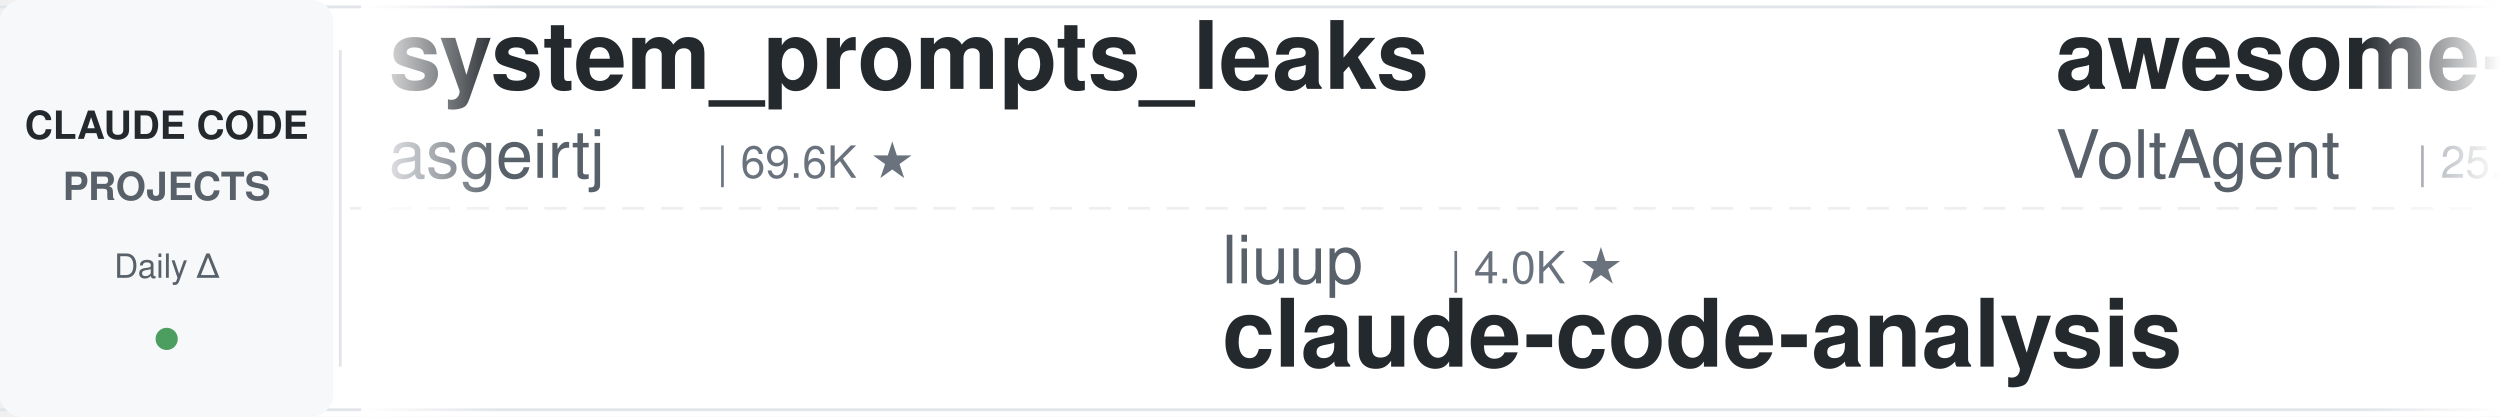
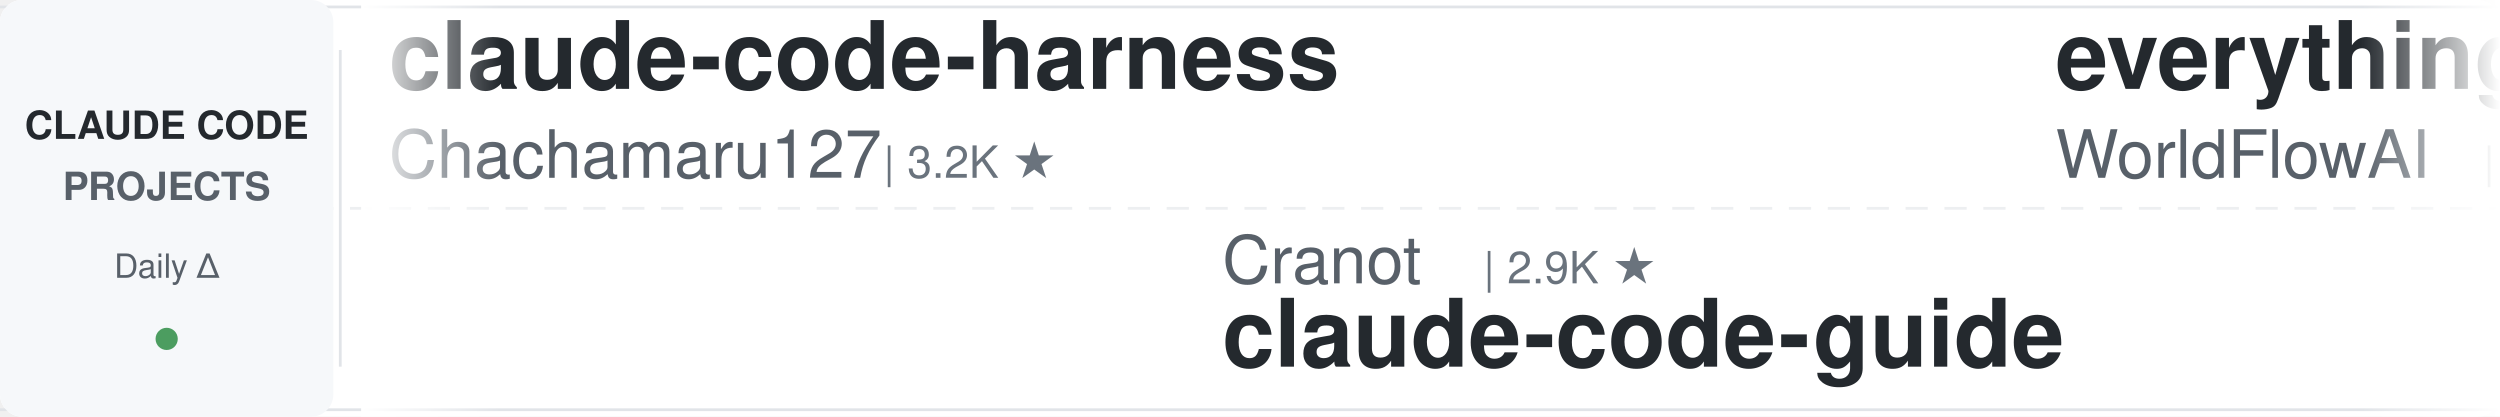
<svg xmlns="http://www.w3.org/2000/svg" width="900" height="150">
  <defs>
    <linearGradient id="leftFade" x1="0%" y1="0%" x2="100%" y2="0%">
      <stop offset="0%" style="stop-color:#ffffff;stop-opacity:1" />
      <stop offset="100%" style="stop-color:#ffffff;stop-opacity:0" />
    </linearGradient>
    <linearGradient id="rightFade" x1="0%" y1="0%" x2="100%" y2="0%">
      <stop offset="0%" style="stop-color:#ffffff;stop-opacity:0" />
      <stop offset="100%" style="stop-color:#ffffff;stop-opacity:1" />
    </linearGradient>
  </defs>
  <rect width="900" height="150" fill="#ffffff" rx="8" />
  <rect x="0" y="2" width="900" height="1" fill="#e1e4e8" />
  <rect x="0" y="147" width="900" height="1" fill="#e1e4e8" />
  <line x1="0" y1="75" x2="900" y2="75" stroke="#e1e4e8" stroke-width="1" stroke-dasharray="8 6" opacity="0.6" />
  <rect x="0" y="0" width="120" height="150" fill="#f6f8fa" rx="8" />
  <text x="60" y="50" font-family="-apple-system, BlinkMacSystemFont, 'Segoe UI', Helvetica, Arial, sans-serif" font-size="14" font-weight="600" fill="#24292e" text-anchor="middle">CLAUDE CODE</text>
  <text x="60" y="72" font-family="-apple-system, BlinkMacSystemFont, 'Segoe UI', Helvetica, Arial, sans-serif" font-size="14" font-weight="600" fill="#586069" text-anchor="middle">PROJECTS</text>
  <text x="60" y="100" font-family="-apple-system, BlinkMacSystemFont, 'Segoe UI', Helvetica, Arial, sans-serif" font-size="12" font-weight="500" fill="#586069" text-anchor="middle">Daily Δ</text>
  <circle cx="60" cy="122" r="4" fill="#22863a" opacity="0.8" />
  <rect x="122" y="18" width="1" height="114" fill="#e1e4e8" />
  <clipPath id="tickerClip">
    <rect x="130" y="0" width="770" height="150" />
  </clipPath>
  <g clip-path="url(#tickerClip)">
    <g id="tickerItems">
      <animateTransform attributeName="transform" attributeType="XML" type="translate" from="0 0" to="-3000 0" dur="54s" repeatCount="indefinite" />
      <g transform="translate(0, 0)">
-         <text x="140" y="32" font-family="-apple-system, BlinkMacSystemFont, 'Segoe UI', Helvetica, Arial, sans-serif" font-size="34" font-weight="600" fill="#24292e">system_prompts_leaks</text>
-         <text x="140" y="64" font-family="-apple-system, BlinkMacSystemFont, 'Segoe UI', Helvetica, Arial, sans-serif" font-size="24" font-weight="400" fill="#586069">asgeirtj</text>
-         <text x="258" y="64" font-family="-apple-system, BlinkMacSystemFont, 'Segoe UI', Helvetica, Arial, sans-serif" font-size="16" font-weight="500" fill="#6a737d">| 69.6K ★</text>
+         <text x="140" y="32" font-family="-apple-system, BlinkMacSystemFont, 'Segoe UI', Helvetica, Arial, sans-serif" font-size="34" font-weight="600" fill="#24292e">claude-code-harness</text>
+         <text x="140" y="64" font-family="-apple-system, BlinkMacSystemFont, 'Segoe UI', Helvetica, Arial, sans-serif" font-size="24" font-weight="400" fill="#586069">Chachamaru127</text>
+         <text x="318" y="64" font-family="-apple-system, BlinkMacSystemFont, 'Segoe UI', Helvetica, Arial, sans-serif" font-size="16" font-weight="500" fill="#6a737d">| 3.2K ★</text>
      </g>
      <g transform="translate(300, 0)">
-         <text x="140" y="102" font-family="-apple-system, BlinkMacSystemFont, 'Segoe UI', Helvetica, Arial, sans-serif" font-size="24" font-weight="400" fill="#586069">liuup</text>
-         <text x="222" y="102" font-family="-apple-system, BlinkMacSystemFont, 'Segoe UI', Helvetica, Arial, sans-serif" font-size="16" font-weight="500" fill="#6a737d">| 4.0K ★</text>
-         <text x="140" y="132" font-family="-apple-system, BlinkMacSystemFont, 'Segoe UI', Helvetica, Arial, sans-serif" font-size="34" font-weight="600" fill="#24292e">claude-code-analysis</text>
+         <text x="140" y="102" font-family="-apple-system, BlinkMacSystemFont, 'Segoe UI', Helvetica, Arial, sans-serif" font-size="24" font-weight="400" fill="#586069">Cranot</text>
+         <text x="234" y="102" font-family="-apple-system, BlinkMacSystemFont, 'Segoe UI', Helvetica, Arial, sans-serif" font-size="16" font-weight="500" fill="#6a737d">| 2.9K ★</text>
+         <text x="140" y="132" font-family="-apple-system, BlinkMacSystemFont, 'Segoe UI', Helvetica, Arial, sans-serif" font-size="34" font-weight="600" fill="#24292e">claude-code-guide</text>
      </g>
      <g transform="translate(600, 0)">
+         <text x="140" y="32" font-family="-apple-system, BlinkMacSystemFont, 'Segoe UI', Helvetica, Arial, sans-serif" font-size="34" font-weight="600" fill="#24292e">everything-claude-code</text>
+         <text x="140" y="64" font-family="-apple-system, BlinkMacSystemFont, 'Segoe UI', Helvetica, Arial, sans-serif" font-size="24" font-weight="400" fill="#586069">WorldFlowAI</text>
+         <text x="294" y="64" font-family="-apple-system, BlinkMacSystemFont, 'Segoe UI', Helvetica, Arial, sans-serif" font-size="16" font-weight="500" fill="#6a737d">| 4.7K ★</text>
+       </g>
+       <g transform="translate(900, 0)">
+         <text x="140" y="102" font-family="-apple-system, BlinkMacSystemFont, 'Segoe UI', Helvetica, Arial, sans-serif" font-size="24" font-weight="400" fill="#586069">oboard</text>
+         <text x="234" y="102" font-family="-apple-system, BlinkMacSystemFont, 'Segoe UI', Helvetica, Arial, sans-serif" font-size="16" font-weight="500" fill="#6a737d">| 3.3K ★</text>
+         <text x="140" y="132" font-family="-apple-system, BlinkMacSystemFont, 'Segoe UI', Helvetica, Arial, sans-serif" font-size="34" font-weight="600" fill="#24292e">claude-code-rev</text>
+       </g>
+       <g transform="translate(1200, 0)">
+         <text x="140" y="32" font-family="-apple-system, BlinkMacSystemFont, 'Segoe UI', Helvetica, Arial, sans-serif" font-size="34" font-weight="600" fill="#24292e">sc-claude-code-files</text>
+         <text x="140" y="64" font-family="-apple-system, BlinkMacSystemFont, 'Segoe UI', Helvetica, Arial, sans-serif" font-size="24" font-weight="400" fill="#586069">https-deeplearning-ai</text>
+         <text x="414" y="64" font-family="-apple-system, BlinkMacSystemFont, 'Segoe UI', Helvetica, Arial, sans-serif" font-size="16" font-weight="500" fill="#6a737d">| 556 ★</text>
+       </g>
+       <g transform="translate(1500, 0)">
+         <text x="140" y="102" font-family="-apple-system, BlinkMacSystemFont, 'Segoe UI', Helvetica, Arial, sans-serif" font-size="24" font-weight="400" fill="#586069">AprilNEA</text>
+         <text x="258" y="102" font-family="-apple-system, BlinkMacSystemFont, 'Segoe UI', Helvetica, Arial, sans-serif" font-size="16" font-weight="500" fill="#6a737d">| 393 ★</text>
+         <text x="140" y="132" font-family="-apple-system, BlinkMacSystemFont, 'Segoe UI', Helvetica, Arial, sans-serif" font-size="34" font-weight="600" fill="#24292e">claude-code-source</text>
+       </g>
+       <g transform="translate(1800, 0)">
        <text x="140" y="32" font-family="-apple-system, BlinkMacSystemFont, 'Segoe UI', Helvetica, Arial, sans-serif" font-size="34" font-weight="600" fill="#24292e">awesome-claude-code-suba...</text>
        <text x="140" y="64" font-family="-apple-system, BlinkMacSystemFont, 'Segoe UI', Helvetica, Arial, sans-serif" font-size="24" font-weight="400" fill="#586069">VoltAgent</text>
        <text x="270" y="64" font-family="-apple-system, BlinkMacSystemFont, 'Segoe UI', Helvetica, Arial, sans-serif" font-size="16" font-weight="500" fill="#6a737d">| 25.7K ★</text>
      </g>
-       <g transform="translate(900, 0)">
-         <text x="140" y="102" font-family="-apple-system, BlinkMacSystemFont, 'Segoe UI', Helvetica, Arial, sans-serif" font-size="24" font-weight="400" fill="#586069">Yuyz0112</text>
-         <text x="258" y="102" font-family="-apple-system, BlinkMacSystemFont, 'Segoe UI', Helvetica, Arial, sans-serif" font-size="16" font-weight="500" fill="#6a737d">| 2.4K ★</text>
-         <text x="140" y="132" font-family="-apple-system, BlinkMacSystemFont, 'Segoe UI', Helvetica, Arial, sans-serif" font-size="34" font-weight="600" fill="#24292e">claude-code-reverse</text>
-       </g>
-       <g transform="translate(1200, 0)">
-         <text x="140" y="32" font-family="-apple-system, BlinkMacSystemFont, 'Segoe UI', Helvetica, Arial, sans-serif" font-size="34" font-weight="600" fill="#24292e">Dive-into-Claude-Code</text>
-         <text x="140" y="64" font-family="-apple-system, BlinkMacSystemFont, 'Segoe UI', Helvetica, Arial, sans-serif" font-size="24" font-weight="400" fill="#586069">VILA-Lab</text>
-         <text x="258" y="64" font-family="-apple-system, BlinkMacSystemFont, 'Segoe UI', Helvetica, Arial, sans-serif" font-size="16" font-weight="500" fill="#6a737d">| 2.2K ★</text>
-       </g>
-       <g transform="translate(1500, 0)">
-         <text x="140" y="102" font-family="-apple-system, BlinkMacSystemFont, 'Segoe UI', Helvetica, Arial, sans-serif" font-size="24" font-weight="400" fill="#586069">huangjia2019</text>
-         <text x="306" y="102" font-family="-apple-system, BlinkMacSystemFont, 'Segoe UI', Helvetica, Arial, sans-serif" font-size="16" font-weight="500" fill="#6a737d">| 1.1K ★</text>
-         <text x="140" y="132" font-family="-apple-system, BlinkMacSystemFont, 'Segoe UI', Helvetica, Arial, sans-serif" font-size="34" font-weight="600" fill="#24292e">claude-code-engineering</text>
-       </g>
-       <g transform="translate(1800, 0)">
-         <text x="140" y="32" font-family="-apple-system, BlinkMacSystemFont, 'Segoe UI', Helvetica, Arial, sans-serif" font-size="34" font-weight="600" fill="#24292e">claude-code-infrastructu...</text>
-         <text x="140" y="64" font-family="-apple-system, BlinkMacSystemFont, 'Segoe UI', Helvetica, Arial, sans-serif" font-size="24" font-weight="400" fill="#586069">diet103</text>
-         <text x="246" y="64" font-family="-apple-system, BlinkMacSystemFont, 'Segoe UI', Helvetica, Arial, sans-serif" font-size="16" font-weight="500" fill="#6a737d">| 10.0K ★</text>
-       </g>
      <g transform="translate(2100, 0)">
-         <text x="140" y="102" font-family="-apple-system, BlinkMacSystemFont, 'Segoe UI', Helvetica, Arial, sans-serif" font-size="24" font-weight="400" fill="#586069">darcyegb</text>
-         <text x="258" y="102" font-family="-apple-system, BlinkMacSystemFont, 'Segoe UI', Helvetica, Arial, sans-serif" font-size="16" font-weight="500" fill="#6a737d">| 776 ★</text>
-         <text x="140" y="132" font-family="-apple-system, BlinkMacSystemFont, 'Segoe UI', Helvetica, Arial, sans-serif" font-size="34" font-weight="600" fill="#24292e">ClaudeCodeAgents</text>
+         <text x="140" y="102" font-family="-apple-system, BlinkMacSystemFont, 'Segoe UI', Helvetica, Arial, sans-serif" font-size="24" font-weight="400" fill="#586069">hangsman</text>
+         <text x="258" y="102" font-family="-apple-system, BlinkMacSystemFont, 'Segoe UI', Helvetica, Arial, sans-serif" font-size="16" font-weight="500" fill="#6a737d">| 797 ★</text>
+         <text x="140" y="132" font-family="-apple-system, BlinkMacSystemFont, 'Segoe UI', Helvetica, Arial, sans-serif" font-size="34" font-weight="600" fill="#24292e">claude-code-source</text>
      </g>
      <g transform="translate(2400, 0)">
-         <text x="140" y="32" font-family="-apple-system, BlinkMacSystemFont, 'Segoe UI', Helvetica, Arial, sans-serif" font-size="34" font-weight="600" fill="#24292e">claude-code-guide</text>
-         <text x="140" y="64" font-family="-apple-system, BlinkMacSystemFont, 'Segoe UI', Helvetica, Arial, sans-serif" font-size="24" font-weight="400" fill="#586069">Cranot</text>
-         <text x="234" y="64" font-family="-apple-system, BlinkMacSystemFont, 'Segoe UI', Helvetica, Arial, sans-serif" font-size="16" font-weight="500" fill="#6a737d">| 2.9K ★</text>
+         <text x="140" y="32" font-family="-apple-system, BlinkMacSystemFont, 'Segoe UI', Helvetica, Arial, sans-serif" font-size="34" font-weight="600" fill="#24292e">claude_codex_bridge</text>
+         <text x="140" y="64" font-family="-apple-system, BlinkMacSystemFont, 'Segoe UI', Helvetica, Arial, sans-serif" font-size="24" font-weight="400" fill="#586069">SeemSeam</text>
+         <text x="258" y="64" font-family="-apple-system, BlinkMacSystemFont, 'Segoe UI', Helvetica, Arial, sans-serif" font-size="16" font-weight="500" fill="#6a737d">| 3.6K ★</text>
      </g>
      <g transform="translate(2700, 0)">
-         <text x="140" y="102" font-family="-apple-system, BlinkMacSystemFont, 'Segoe UI', Helvetica, Arial, sans-serif" font-size="24" font-weight="400" fill="#586069">jqueryscript</text>
-         <text x="306" y="102" font-family="-apple-system, BlinkMacSystemFont, 'Segoe UI', Helvetica, Arial, sans-serif" font-size="16" font-weight="500" fill="#6a737d">| 530 ★</text>
-         <text x="140" y="132" font-family="-apple-system, BlinkMacSystemFont, 'Segoe UI', Helvetica, Arial, sans-serif" font-size="34" font-weight="600" fill="#24292e">awesome-claude-code</text>
+         <text x="140" y="102" font-family="-apple-system, BlinkMacSystemFont, 'Segoe UI', Helvetica, Arial, sans-serif" font-size="24" font-weight="400" fill="#586069">Maciek-roboblog</text>
+         <text x="342" y="102" font-family="-apple-system, BlinkMacSystemFont, 'Segoe UI', Helvetica, Arial, sans-serif" font-size="16" font-weight="500" fill="#6a737d">| 8.7K ★</text>
+         <text x="140" y="132" font-family="-apple-system, BlinkMacSystemFont, 'Segoe UI', Helvetica, Arial, sans-serif" font-size="34" font-weight="600" fill="#24292e">Claude-Code-Usage-Monito...</text>
      </g>
      <g transform="translate(3000, 0)">
-         <text x="140" y="32" font-family="-apple-system, BlinkMacSystemFont, 'Segoe UI', Helvetica, Arial, sans-serif" font-size="34" font-weight="600" fill="#24292e">system_prompts_leaks</text>
-         <text x="140" y="64" font-family="-apple-system, BlinkMacSystemFont, 'Segoe UI', Helvetica, Arial, sans-serif" font-size="24" font-weight="400" fill="#586069">asgeirtj</text>
-         <text x="258" y="64" font-family="-apple-system, BlinkMacSystemFont, 'Segoe UI', Helvetica, Arial, sans-serif" font-size="16" font-weight="500" fill="#6a737d">| 69.6K ★</text>
+         <text x="140" y="32" font-family="-apple-system, BlinkMacSystemFont, 'Segoe UI', Helvetica, Arial, sans-serif" font-size="34" font-weight="600" fill="#24292e">claude-code-harness</text>
+         <text x="140" y="64" font-family="-apple-system, BlinkMacSystemFont, 'Segoe UI', Helvetica, Arial, sans-serif" font-size="24" font-weight="400" fill="#586069">Chachamaru127</text>
+         <text x="318" y="64" font-family="-apple-system, BlinkMacSystemFont, 'Segoe UI', Helvetica, Arial, sans-serif" font-size="16" font-weight="500" fill="#6a737d">| 3.2K ★</text>
      </g>
      <g transform="translate(3300, 0)">
-         <text x="140" y="102" font-family="-apple-system, BlinkMacSystemFont, 'Segoe UI', Helvetica, Arial, sans-serif" font-size="24" font-weight="400" fill="#586069">liuup</text>
-         <text x="222" y="102" font-family="-apple-system, BlinkMacSystemFont, 'Segoe UI', Helvetica, Arial, sans-serif" font-size="16" font-weight="500" fill="#6a737d">| 4.0K ★</text>
-         <text x="140" y="132" font-family="-apple-system, BlinkMacSystemFont, 'Segoe UI', Helvetica, Arial, sans-serif" font-size="34" font-weight="600" fill="#24292e">claude-code-analysis</text>
+         <text x="140" y="102" font-family="-apple-system, BlinkMacSystemFont, 'Segoe UI', Helvetica, Arial, sans-serif" font-size="24" font-weight="400" fill="#586069">Cranot</text>
+         <text x="234" y="102" font-family="-apple-system, BlinkMacSystemFont, 'Segoe UI', Helvetica, Arial, sans-serif" font-size="16" font-weight="500" fill="#6a737d">| 2.9K ★</text>
+         <text x="140" y="132" font-family="-apple-system, BlinkMacSystemFont, 'Segoe UI', Helvetica, Arial, sans-serif" font-size="34" font-weight="600" fill="#24292e">claude-code-guide</text>
      </g>
      <g transform="translate(3600, 0)">
-         <text x="140" y="32" font-family="-apple-system, BlinkMacSystemFont, 'Segoe UI', Helvetica, Arial, sans-serif" font-size="34" font-weight="600" fill="#24292e">awesome-claude-code-suba...</text>
-         <text x="140" y="64" font-family="-apple-system, BlinkMacSystemFont, 'Segoe UI', Helvetica, Arial, sans-serif" font-size="24" font-weight="400" fill="#586069">VoltAgent</text>
-         <text x="270" y="64" font-family="-apple-system, BlinkMacSystemFont, 'Segoe UI', Helvetica, Arial, sans-serif" font-size="16" font-weight="500" fill="#6a737d">| 25.7K ★</text>
+         <text x="140" y="32" font-family="-apple-system, BlinkMacSystemFont, 'Segoe UI', Helvetica, Arial, sans-serif" font-size="34" font-weight="600" fill="#24292e">everything-claude-code</text>
+         <text x="140" y="64" font-family="-apple-system, BlinkMacSystemFont, 'Segoe UI', Helvetica, Arial, sans-serif" font-size="24" font-weight="400" fill="#586069">WorldFlowAI</text>
+         <text x="294" y="64" font-family="-apple-system, BlinkMacSystemFont, 'Segoe UI', Helvetica, Arial, sans-serif" font-size="16" font-weight="500" fill="#6a737d">| 4.7K ★</text>
      </g>
      <g transform="translate(3900, 0)">
-         <text x="140" y="102" font-family="-apple-system, BlinkMacSystemFont, 'Segoe UI', Helvetica, Arial, sans-serif" font-size="24" font-weight="400" fill="#586069">Yuyz0112</text>
-         <text x="258" y="102" font-family="-apple-system, BlinkMacSystemFont, 'Segoe UI', Helvetica, Arial, sans-serif" font-size="16" font-weight="500" fill="#6a737d">| 2.4K ★</text>
-         <text x="140" y="132" font-family="-apple-system, BlinkMacSystemFont, 'Segoe UI', Helvetica, Arial, sans-serif" font-size="34" font-weight="600" fill="#24292e">claude-code-reverse</text>
+         <text x="140" y="102" font-family="-apple-system, BlinkMacSystemFont, 'Segoe UI', Helvetica, Arial, sans-serif" font-size="24" font-weight="400" fill="#586069">oboard</text>
+         <text x="234" y="102" font-family="-apple-system, BlinkMacSystemFont, 'Segoe UI', Helvetica, Arial, sans-serif" font-size="16" font-weight="500" fill="#6a737d">| 3.3K ★</text>
+         <text x="140" y="132" font-family="-apple-system, BlinkMacSystemFont, 'Segoe UI', Helvetica, Arial, sans-serif" font-size="34" font-weight="600" fill="#24292e">claude-code-rev</text>
      </g>
    </g>
  </g>
  <rect x="130" y="0" width="50" height="150" fill="url(#leftFade)" />
  <rect x="850" y="0" width="50" height="150" fill="url(#rightFade)" />
</svg>
